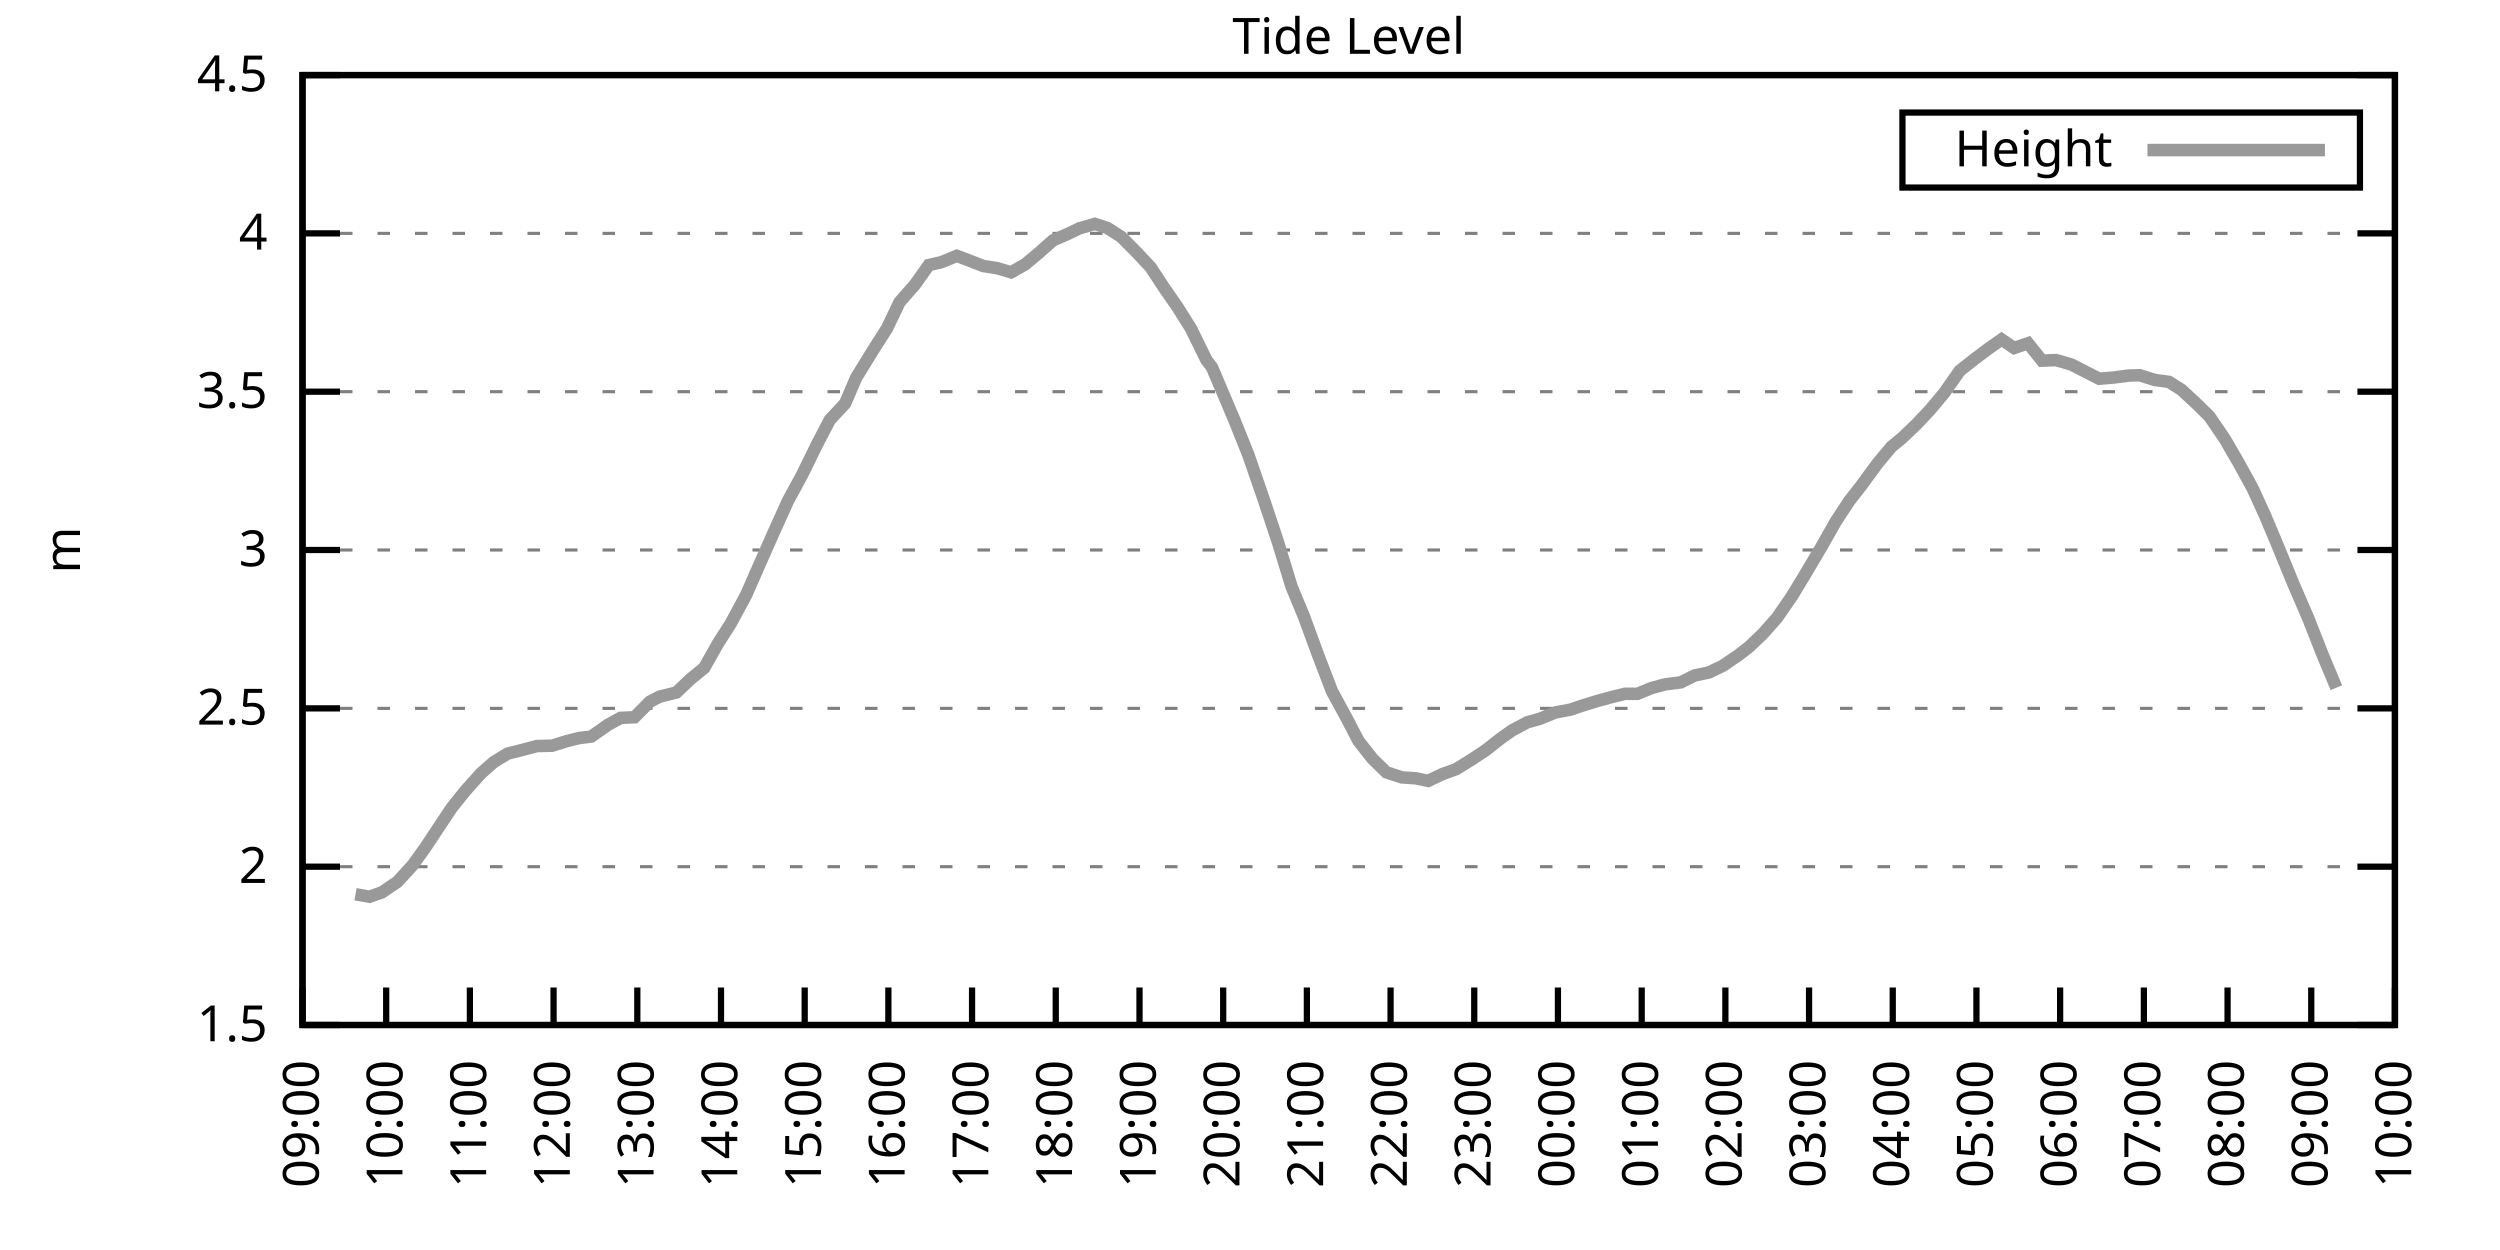
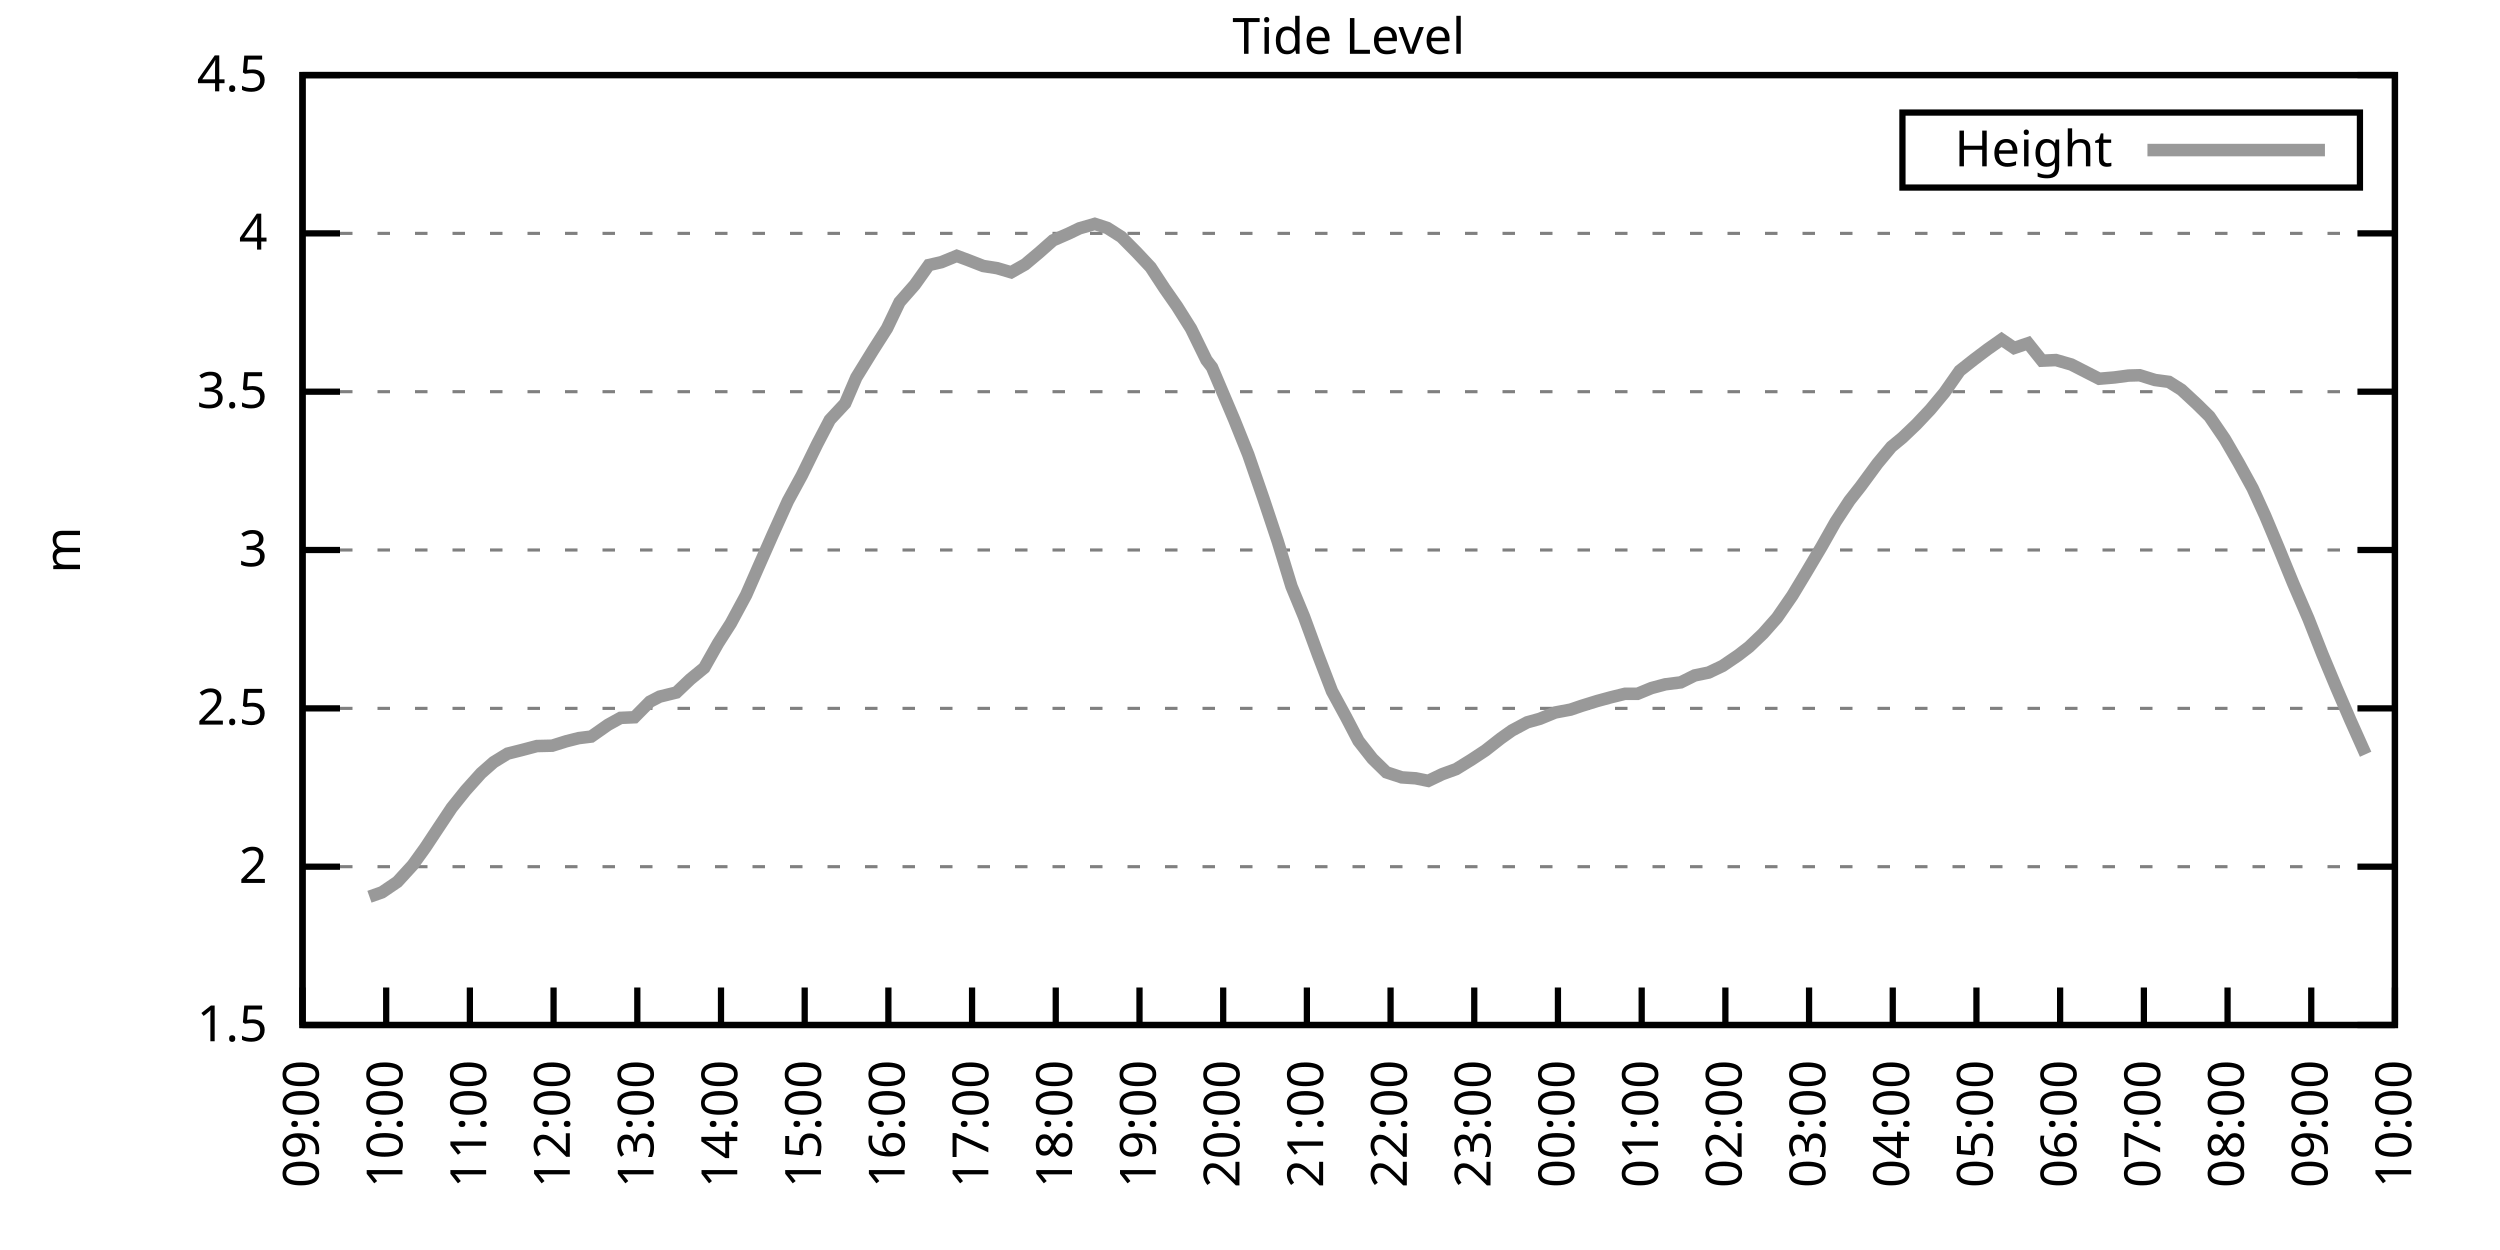
<svg xmlns="http://www.w3.org/2000/svg" xmlns:xlink="http://www.w3.org/1999/xlink" width="400" height="200" viewBox="0 0 400 200">
  <g id="gnuplot_canvas">
    <rect x="0" y="0" width="400" height="200" fill="none" />
    <defs>
      <circle id="gpDot" r="0.5" stroke-width="0.5" stroke="currentColor" />
      <path id="gpPt0" stroke-width="0.333" stroke="currentColor" d="M-1,0 h2 M0,-1 v2" />
      <path id="gpPt1" stroke-width="0.333" stroke="currentColor" d="M-1,-1 L1,1 M1,-1 L-1,1" />
      <path id="gpPt2" stroke-width="0.333" stroke="currentColor" d="M-1,0 L1,0 M0,-1 L0,1 M-1,-1 L1,1 M-1,1 L1,-1" />
      <rect id="gpPt3" stroke-width="0.333" stroke="currentColor" x="-1" y="-1" width="2" height="2" />
      <rect id="gpPt4" stroke-width="0.333" stroke="currentColor" fill="currentColor" x="-1" y="-1" width="2" height="2" />
      <circle id="gpPt5" stroke-width="0.333" stroke="currentColor" cx="0" cy="0" r="1" />
      <use xlink:href="#gpPt5" id="gpPt6" fill="currentColor" stroke="none" />
      <path id="gpPt7" stroke-width="0.333" stroke="currentColor" d="M0,-1.33 L-1.33,0.67 L1.33,0.67 z" />
      <use xlink:href="#gpPt7" id="gpPt8" fill="currentColor" stroke="none" />
      <use xlink:href="#gpPt7" id="gpPt9" stroke="currentColor" transform="rotate(180)" />
      <use xlink:href="#gpPt9" id="gpPt10" fill="currentColor" stroke="none" />
      <use xlink:href="#gpPt3" id="gpPt11" stroke="currentColor" transform="rotate(45)" />
      <use xlink:href="#gpPt11" id="gpPt12" fill="currentColor" stroke="none" />
      <path id="gpPt13" stroke-width="0.333" stroke="currentColor" d="M0,1.330 L1.265,0.411 L0.782,-1.067 L-0.782,-1.076 L-1.265,0.411 z" />
      <use xlink:href="#gpPt13" id="gpPt14" fill="currentColor" stroke="none" />
      <filter id="textbox" filterUnits="objectBoundingBox" x="0" y="0" height="1" width="1">
        <feFlood flood-color="white" flood-opacity="1" result="bgnd" />
        <feComposite in="SourceGraphic" in2="bgnd" operator="atop" />
      </filter>
      <filter id="greybox" filterUnits="objectBoundingBox" x="0" y="0" height="1" width="1">
        <feFlood flood-color="lightgrey" flood-opacity="1" result="grey" />
        <feComposite in="SourceGraphic" in2="grey" operator="atop" />
      </filter>
    </defs>
    <g fill="none" color="white" stroke="currentColor" stroke-width="1.00" stroke-linecap="butt" stroke-linejoin="miter">
</g>
    <g fill="none" color="black" stroke="currentColor" stroke-width="1.00" stroke-linecap="butt" stroke-linejoin="miter">
      <g stroke="none" shape-rendering="crispEdges">
        <polygon fill="rgb(255, 255, 255)" points="48.40,164.00 383.18,164.00 383.18,12.02 48.40,12.02 " />
      </g>
    </g>
    <g fill="none" color="black" stroke="currentColor" stroke-width="1.00" stroke-linecap="butt" stroke-linejoin="miter">
</g>
    <g fill="none" color="black" stroke="black" stroke-width="0.50" stroke-linecap="butt" stroke-linejoin="miter">
</g>
    <g fill="none" color="gray" stroke="currentColor" stroke-width="0.50" stroke-linecap="butt" stroke-linejoin="miter">
      <path stroke="gray" stroke-dasharray="2,4" class="gridline" d="M48.40,164.00 L383.19,164.00  " />
    </g>
    <g fill="none" color="gray" stroke="gray" stroke-width="1.00" stroke-linecap="butt" stroke-linejoin="miter">
</g>
    <g fill="none" color="black" stroke="currentColor" stroke-width="1.00" stroke-linecap="butt" stroke-linejoin="miter">
      <path stroke="black" d="M48.40,164.00 L54.40,164.00 M383.19,164.00 L377.19,164.00  " />
      <g transform="translate(42.80,166.60)" stroke="none" fill="black" font-family="Sans" font-size="8.00" text-anchor="end">
        <text>
          <tspan font-family="Sans"> 1.5</tspan>
        </text>
      </g>
    </g>
    <g fill="none" color="black" stroke="currentColor" stroke-width="1.00" stroke-linecap="butt" stroke-linejoin="miter">
</g>
    <g fill="none" color="black" stroke="black" stroke-width="0.50" stroke-linecap="butt" stroke-linejoin="miter">
</g>
    <g fill="none" color="gray" stroke="currentColor" stroke-width="0.50" stroke-linecap="butt" stroke-linejoin="miter">
      <path stroke="gray" stroke-dasharray="2,4" class="gridline" d="M48.40,138.67 L383.19,138.67  " />
    </g>
    <g fill="none" color="gray" stroke="gray" stroke-width="1.00" stroke-linecap="butt" stroke-linejoin="miter">
</g>
    <g fill="none" color="black" stroke="currentColor" stroke-width="1.00" stroke-linecap="butt" stroke-linejoin="miter">
      <path stroke="black" d="M48.40,138.67 L54.40,138.67 M383.19,138.67 L377.19,138.67  " />
      <g transform="translate(42.80,141.27)" stroke="none" fill="black" font-family="Sans" font-size="8.00" text-anchor="end">
        <text>
          <tspan font-family="Sans"> 2</tspan>
        </text>
      </g>
    </g>
    <g fill="none" color="black" stroke="currentColor" stroke-width="1.00" stroke-linecap="butt" stroke-linejoin="miter">
</g>
    <g fill="none" color="black" stroke="black" stroke-width="0.50" stroke-linecap="butt" stroke-linejoin="miter">
</g>
    <g fill="none" color="gray" stroke="currentColor" stroke-width="0.50" stroke-linecap="butt" stroke-linejoin="miter">
      <path stroke="gray" stroke-dasharray="2,4" class="gridline" d="M48.40,113.34 L383.19,113.34  " />
    </g>
    <g fill="none" color="gray" stroke="gray" stroke-width="1.00" stroke-linecap="butt" stroke-linejoin="miter">
</g>
    <g fill="none" color="black" stroke="currentColor" stroke-width="1.00" stroke-linecap="butt" stroke-linejoin="miter">
      <path stroke="black" d="M48.40,113.34 L54.40,113.34 M383.19,113.34 L377.19,113.34  " />
      <g transform="translate(42.80,115.94)" stroke="none" fill="black" font-family="Sans" font-size="8.00" text-anchor="end">
        <text>
          <tspan font-family="Sans"> 2.5</tspan>
        </text>
      </g>
    </g>
    <g fill="none" color="black" stroke="currentColor" stroke-width="1.00" stroke-linecap="butt" stroke-linejoin="miter">
</g>
    <g fill="none" color="black" stroke="black" stroke-width="0.50" stroke-linecap="butt" stroke-linejoin="miter">
</g>
    <g fill="none" color="gray" stroke="currentColor" stroke-width="0.50" stroke-linecap="butt" stroke-linejoin="miter">
      <path stroke="gray" stroke-dasharray="2,4" class="gridline" d="M48.40,88.00 L383.19,88.00  " />
    </g>
    <g fill="none" color="gray" stroke="gray" stroke-width="1.00" stroke-linecap="butt" stroke-linejoin="miter">
</g>
    <g fill="none" color="black" stroke="currentColor" stroke-width="1.00" stroke-linecap="butt" stroke-linejoin="miter">
      <path stroke="black" d="M48.40,88.00 L54.40,88.00 M383.19,88.00 L377.19,88.00  " />
      <g transform="translate(42.80,90.60)" stroke="none" fill="black" font-family="Sans" font-size="8.00" text-anchor="end">
        <text>
          <tspan font-family="Sans"> 3</tspan>
        </text>
      </g>
    </g>
    <g fill="none" color="black" stroke="currentColor" stroke-width="1.00" stroke-linecap="butt" stroke-linejoin="miter">
</g>
    <g fill="none" color="black" stroke="black" stroke-width="0.50" stroke-linecap="butt" stroke-linejoin="miter">
</g>
    <g fill="none" color="gray" stroke="currentColor" stroke-width="0.50" stroke-linecap="butt" stroke-linejoin="miter">
      <path stroke="gray" stroke-dasharray="2,4" class="gridline" d="M48.40,62.67 L383.19,62.67  " />
    </g>
    <g fill="none" color="gray" stroke="gray" stroke-width="1.00" stroke-linecap="butt" stroke-linejoin="miter">
</g>
    <g fill="none" color="black" stroke="currentColor" stroke-width="1.00" stroke-linecap="butt" stroke-linejoin="miter">
      <path stroke="black" d="M48.40,62.67 L54.40,62.67 M383.19,62.67 L377.19,62.67  " />
      <g transform="translate(42.80,65.27)" stroke="none" fill="black" font-family="Sans" font-size="8.00" text-anchor="end">
        <text>
          <tspan font-family="Sans"> 3.5</tspan>
        </text>
      </g>
    </g>
    <g fill="none" color="black" stroke="currentColor" stroke-width="1.00" stroke-linecap="butt" stroke-linejoin="miter">
</g>
    <g fill="none" color="black" stroke="black" stroke-width="0.50" stroke-linecap="butt" stroke-linejoin="miter">
</g>
    <g fill="none" color="gray" stroke="currentColor" stroke-width="0.50" stroke-linecap="butt" stroke-linejoin="miter">
      <path stroke="gray" stroke-dasharray="2,4" class="gridline" d="M48.40,37.34 L383.19,37.34  " />
    </g>
    <g fill="none" color="gray" stroke="gray" stroke-width="1.00" stroke-linecap="butt" stroke-linejoin="miter">
</g>
    <g fill="none" color="black" stroke="currentColor" stroke-width="1.00" stroke-linecap="butt" stroke-linejoin="miter">
      <path stroke="black" d="M48.40,37.34 L54.40,37.34 M383.19,37.34 L377.19,37.34  " />
      <g transform="translate(42.80,39.94)" stroke="none" fill="black" font-family="Sans" font-size="8.00" text-anchor="end">
        <text>
          <tspan font-family="Sans"> 4</tspan>
        </text>
      </g>
    </g>
    <g fill="none" color="black" stroke="currentColor" stroke-width="1.00" stroke-linecap="butt" stroke-linejoin="miter">
</g>
    <g fill="none" color="black" stroke="black" stroke-width="0.50" stroke-linecap="butt" stroke-linejoin="miter">
</g>
    <g fill="none" color="gray" stroke="currentColor" stroke-width="0.50" stroke-linecap="butt" stroke-linejoin="miter">
      <path stroke="gray" stroke-dasharray="2,4" class="gridline" d="M48.40,12.01 L383.19,12.01  " />
    </g>
    <g fill="none" color="gray" stroke="gray" stroke-width="1.00" stroke-linecap="butt" stroke-linejoin="miter">
</g>
    <g fill="none" color="black" stroke="currentColor" stroke-width="1.00" stroke-linecap="butt" stroke-linejoin="miter">
      <path stroke="black" d="M48.40,12.01 L54.40,12.01 M383.19,12.01 L377.19,12.01  " />
      <g transform="translate(42.80,14.61)" stroke="none" fill="black" font-family="Sans" font-size="8.00" text-anchor="end">
        <text>
          <tspan font-family="Sans"> 4.5</tspan>
        </text>
      </g>
    </g>
    <g fill="none" color="black" stroke="currentColor" stroke-width="1.00" stroke-linecap="butt" stroke-linejoin="miter">
      <path stroke="black" d="M48.40,164.00 L48.40,158.00  " />
      <g transform="translate(51.00,169.60) rotate(270.00)" stroke="none" fill="black" font-family="Sans" font-size="8.00" text-anchor="end">
        <text>
          <tspan font-family="Sans">09:00</tspan>
        </text>
      </g>
    </g>
    <g fill="none" color="black" stroke="currentColor" stroke-width="1.00" stroke-linecap="butt" stroke-linejoin="miter">
      <path stroke="black" d="M61.79,164.00 L61.79,158.00  " />
      <g transform="translate(64.39,169.60) rotate(270.00)" stroke="none" fill="black" font-family="Sans" font-size="8.00" text-anchor="end">
        <text>
          <tspan font-family="Sans">10:00</tspan>
        </text>
      </g>
    </g>
    <g fill="none" color="black" stroke="currentColor" stroke-width="1.00" stroke-linecap="butt" stroke-linejoin="miter">
      <path stroke="black" d="M75.18,164.00 L75.18,158.00  " />
      <g transform="translate(77.78,169.60) rotate(270.00)" stroke="none" fill="black" font-family="Sans" font-size="8.00" text-anchor="end">
        <text>
          <tspan font-family="Sans">11:00</tspan>
        </text>
      </g>
    </g>
    <g fill="none" color="black" stroke="currentColor" stroke-width="1.00" stroke-linecap="butt" stroke-linejoin="miter">
      <path stroke="black" d="M88.57,164.00 L88.57,158.00  " />
      <g transform="translate(91.17,169.60) rotate(270.00)" stroke="none" fill="black" font-family="Sans" font-size="8.00" text-anchor="end">
        <text>
          <tspan font-family="Sans">12:00</tspan>
        </text>
      </g>
    </g>
    <g fill="none" color="black" stroke="currentColor" stroke-width="1.00" stroke-linecap="butt" stroke-linejoin="miter">
      <path stroke="black" d="M101.97,164.00 L101.97,158.00  " />
      <g transform="translate(104.57,169.60) rotate(270.00)" stroke="none" fill="black" font-family="Sans" font-size="8.00" text-anchor="end">
        <text>
          <tspan font-family="Sans">13:00</tspan>
        </text>
      </g>
    </g>
    <g fill="none" color="black" stroke="currentColor" stroke-width="1.00" stroke-linecap="butt" stroke-linejoin="miter">
      <path stroke="black" d="M115.36,164.00 L115.36,158.00  " />
      <g transform="translate(117.96,169.60) rotate(270.00)" stroke="none" fill="black" font-family="Sans" font-size="8.00" text-anchor="end">
        <text>
          <tspan font-family="Sans">14:00</tspan>
        </text>
      </g>
    </g>
    <g fill="none" color="black" stroke="currentColor" stroke-width="1.00" stroke-linecap="butt" stroke-linejoin="miter">
      <path stroke="black" d="M128.75,164.00 L128.75,158.00  " />
      <g transform="translate(131.35,169.60) rotate(270.00)" stroke="none" fill="black" font-family="Sans" font-size="8.00" text-anchor="end">
        <text>
          <tspan font-family="Sans">15:00</tspan>
        </text>
      </g>
    </g>
    <g fill="none" color="black" stroke="currentColor" stroke-width="1.00" stroke-linecap="butt" stroke-linejoin="miter">
      <path stroke="black" d="M142.14,164.00 L142.14,158.00  " />
      <g transform="translate(144.74,169.60) rotate(270.00)" stroke="none" fill="black" font-family="Sans" font-size="8.00" text-anchor="end">
        <text>
          <tspan font-family="Sans">16:00</tspan>
        </text>
      </g>
    </g>
    <g fill="none" color="black" stroke="currentColor" stroke-width="1.00" stroke-linecap="butt" stroke-linejoin="miter">
      <path stroke="black" d="M155.53,164.00 L155.53,158.00  " />
      <g transform="translate(158.13,169.60) rotate(270.00)" stroke="none" fill="black" font-family="Sans" font-size="8.00" text-anchor="end">
        <text>
          <tspan font-family="Sans">17:00</tspan>
        </text>
      </g>
    </g>
    <g fill="none" color="black" stroke="currentColor" stroke-width="1.00" stroke-linecap="butt" stroke-linejoin="miter">
      <path stroke="black" d="M168.92,164.00 L168.92,158.00  " />
      <g transform="translate(171.52,169.60) rotate(270.00)" stroke="none" fill="black" font-family="Sans" font-size="8.00" text-anchor="end">
        <text>
          <tspan font-family="Sans">18:00</tspan>
        </text>
      </g>
    </g>
    <g fill="none" color="black" stroke="currentColor" stroke-width="1.00" stroke-linecap="butt" stroke-linejoin="miter">
      <path stroke="black" d="M182.32,164.00 L182.32,158.00  " />
      <g transform="translate(184.92,169.60) rotate(270.00)" stroke="none" fill="black" font-family="Sans" font-size="8.00" text-anchor="end">
        <text>
          <tspan font-family="Sans">19:00</tspan>
        </text>
      </g>
    </g>
    <g fill="none" color="black" stroke="currentColor" stroke-width="1.00" stroke-linecap="butt" stroke-linejoin="miter">
      <path stroke="black" d="M195.71,164.00 L195.71,158.00  " />
      <g transform="translate(198.31,169.60) rotate(270.00)" stroke="none" fill="black" font-family="Sans" font-size="8.00" text-anchor="end">
        <text>
          <tspan font-family="Sans">20:00</tspan>
        </text>
      </g>
    </g>
    <g fill="none" color="black" stroke="currentColor" stroke-width="1.00" stroke-linecap="butt" stroke-linejoin="miter">
      <path stroke="black" d="M209.10,164.00 L209.10,158.00  " />
      <g transform="translate(211.70,169.60) rotate(270.00)" stroke="none" fill="black" font-family="Sans" font-size="8.00" text-anchor="end">
        <text>
          <tspan font-family="Sans">21:00</tspan>
        </text>
      </g>
    </g>
    <g fill="none" color="black" stroke="currentColor" stroke-width="1.00" stroke-linecap="butt" stroke-linejoin="miter">
      <path stroke="black" d="M222.49,164.00 L222.49,158.00  " />
      <g transform="translate(225.09,169.60) rotate(270.00)" stroke="none" fill="black" font-family="Sans" font-size="8.00" text-anchor="end">
        <text>
          <tspan font-family="Sans">22:00</tspan>
        </text>
      </g>
    </g>
    <g fill="none" color="black" stroke="currentColor" stroke-width="1.00" stroke-linecap="butt" stroke-linejoin="miter">
      <path stroke="black" d="M235.88,164.00 L235.88,158.00  " />
      <g transform="translate(238.48,169.60) rotate(270.00)" stroke="none" fill="black" font-family="Sans" font-size="8.00" text-anchor="end">
        <text>
          <tspan font-family="Sans">23:00</tspan>
        </text>
      </g>
    </g>
    <g fill="none" color="black" stroke="currentColor" stroke-width="1.00" stroke-linecap="butt" stroke-linejoin="miter">
      <path stroke="black" d="M249.27,164.00 L249.27,158.00  " />
      <g transform="translate(251.87,169.60) rotate(270.00)" stroke="none" fill="black" font-family="Sans" font-size="8.00" text-anchor="end">
        <text>
          <tspan font-family="Sans">00:00</tspan>
        </text>
      </g>
    </g>
    <g fill="none" color="black" stroke="currentColor" stroke-width="1.00" stroke-linecap="butt" stroke-linejoin="miter">
      <path stroke="black" d="M262.67,164.00 L262.67,158.00  " />
      <g transform="translate(265.27,169.60) rotate(270.00)" stroke="none" fill="black" font-family="Sans" font-size="8.00" text-anchor="end">
        <text>
          <tspan font-family="Sans">01:00</tspan>
        </text>
      </g>
    </g>
    <g fill="none" color="black" stroke="currentColor" stroke-width="1.00" stroke-linecap="butt" stroke-linejoin="miter">
      <path stroke="black" d="M276.06,164.00 L276.06,158.00  " />
      <g transform="translate(278.66,169.60) rotate(270.00)" stroke="none" fill="black" font-family="Sans" font-size="8.00" text-anchor="end">
        <text>
          <tspan font-family="Sans">02:00</tspan>
        </text>
      </g>
    </g>
    <g fill="none" color="black" stroke="currentColor" stroke-width="1.00" stroke-linecap="butt" stroke-linejoin="miter">
      <path stroke="black" d="M289.45,164.00 L289.45,158.00  " />
      <g transform="translate(292.05,169.60) rotate(270.00)" stroke="none" fill="black" font-family="Sans" font-size="8.00" text-anchor="end">
        <text>
          <tspan font-family="Sans">03:00</tspan>
        </text>
      </g>
    </g>
    <g fill="none" color="black" stroke="currentColor" stroke-width="1.00" stroke-linecap="butt" stroke-linejoin="miter">
      <path stroke="black" d="M302.84,164.00 L302.84,158.00  " />
      <g transform="translate(305.44,169.60) rotate(270.00)" stroke="none" fill="black" font-family="Sans" font-size="8.00" text-anchor="end">
        <text>
          <tspan font-family="Sans">04:00</tspan>
        </text>
      </g>
    </g>
    <g fill="none" color="black" stroke="currentColor" stroke-width="1.00" stroke-linecap="butt" stroke-linejoin="miter">
      <path stroke="black" d="M316.23,164.00 L316.23,158.00  " />
      <g transform="translate(318.83,169.60) rotate(270.00)" stroke="none" fill="black" font-family="Sans" font-size="8.00" text-anchor="end">
        <text>
          <tspan font-family="Sans">05:00</tspan>
        </text>
      </g>
    </g>
    <g fill="none" color="black" stroke="currentColor" stroke-width="1.00" stroke-linecap="butt" stroke-linejoin="miter">
      <path stroke="black" d="M329.62,164.00 L329.62,158.00  " />
      <g transform="translate(332.22,169.60) rotate(270.00)" stroke="none" fill="black" font-family="Sans" font-size="8.00" text-anchor="end">
        <text>
          <tspan font-family="Sans">06:00</tspan>
        </text>
      </g>
    </g>
    <g fill="none" color="black" stroke="currentColor" stroke-width="1.00" stroke-linecap="butt" stroke-linejoin="miter">
      <path stroke="black" d="M343.02,164.00 L343.02,158.00  " />
      <g transform="translate(345.62,169.60) rotate(270.00)" stroke="none" fill="black" font-family="Sans" font-size="8.00" text-anchor="end">
        <text>
          <tspan font-family="Sans">07:00</tspan>
        </text>
      </g>
    </g>
    <g fill="none" color="black" stroke="currentColor" stroke-width="1.00" stroke-linecap="butt" stroke-linejoin="miter">
      <path stroke="black" d="M356.41,164.00 L356.41,158.00  " />
      <g transform="translate(359.01,169.60) rotate(270.00)" stroke="none" fill="black" font-family="Sans" font-size="8.00" text-anchor="end">
        <text>
          <tspan font-family="Sans">08:00</tspan>
        </text>
      </g>
    </g>
    <g fill="none" color="black" stroke="currentColor" stroke-width="1.00" stroke-linecap="butt" stroke-linejoin="miter">
      <path stroke="black" d="M369.80,164.00 L369.80,158.00  " />
      <g transform="translate(372.40,169.60) rotate(270.00)" stroke="none" fill="black" font-family="Sans" font-size="8.00" text-anchor="end">
        <text>
          <tspan font-family="Sans">09:00</tspan>
        </text>
      </g>
    </g>
    <g fill="none" color="black" stroke="currentColor" stroke-width="1.00" stroke-linecap="butt" stroke-linejoin="miter">
      <path stroke="black" d="M383.19,164.00 L383.19,158.00  " />
      <g transform="translate(385.79,169.60) rotate(270.00)" stroke="none" fill="black" font-family="Sans" font-size="8.00" text-anchor="end">
        <text>
          <tspan font-family="Sans">10:00</tspan>
        </text>
      </g>
    </g>
    <g fill="none" color="black" stroke="currentColor" stroke-width="1.00" stroke-linecap="butt" stroke-linejoin="miter">
</g>
    <g fill="none" color="black" stroke="currentColor" stroke-width="1.00" stroke-linecap="butt" stroke-linejoin="miter">
      <path stroke="black" d="M48.40,12.01 L48.40,164.00 L383.19,164.00 L383.19,12.01 L48.40,12.01 Z  " />
    </g>
    <g fill="none" color="black" stroke="currentColor" stroke-width="1.00" stroke-linecap="butt" stroke-linejoin="miter">
</g>
    <g fill="none" color="black" stroke="currentColor" stroke-width="1.00" stroke-linecap="butt" stroke-linejoin="miter">
      <path stroke="black" d="M304.39,30.01 L304.39,18.01 L377.59,18.01 L377.59,30.01 L304.39,30.01 Z  " />
    </g>
    <g id="Tide_level_plot_1">
      <g fill="none" color="white" stroke="black" stroke-width="2.00" stroke-linecap="butt" stroke-linejoin="miter">
</g>
      <g fill="none" color="black" stroke="currentColor" stroke-width="2.00" stroke-linecap="butt" stroke-linejoin="miter">
        <g transform="translate(337.99,26.61)" stroke="none" fill="black" font-family="Sans" font-size="8.00" text-anchor="end">
          <text>
            <tspan font-family="Sans">Height</tspan>
          </text>
        </g>
      </g>
      <g fill="none" color="black" stroke="currentColor" stroke-width="2.00" stroke-linecap="butt" stroke-linejoin="miter">
-         <path stroke="rgb(153, 153, 153)" d="M343.59,24.01 L371.99,24.01 M56.88,143.08 L59.11,143.48 L61.12,142.77 L63.58,141.10 L66.03,138.42 L68.04,135.63   L70.05,132.59 L72.28,129.24 L74.51,126.46 L76.97,123.72 L78.98,121.95 L81.21,120.58 L83.44,120.02 L85.90,119.37   L88.35,119.31 L90.58,118.61 L92.59,118.10 L94.60,117.85 L97.28,115.97 L99.29,114.86 L101.52,114.76 L103.98,112.27   L105.54,111.46 L108.22,110.80 L110.45,108.68 L112.68,106.85 L114.91,102.90 L116.92,99.76 L119.38,95.20 L121.38,90.64   L123.62,85.57 L126.07,80.15 L128.30,76.05 L130.76,71.03 L132.77,67.18 L135.22,64.55 L137.01,60.39 L139.69,56.04   L141.92,52.54 L143.93,48.34 L146.38,45.55 L148.61,42.41 L150.62,41.95 L153.08,40.94 L154.86,41.60 L157.32,42.56   L159.55,42.91 L161.78,43.57 L164.01,42.31 L166.25,40.43 L168.48,38.46 L170.93,37.39 L172.72,36.53 L175.17,35.82   L177.18,36.48 L179.41,37.90 L181.87,40.38 L184.10,42.76 L186.33,46.16 L188.34,49.04 L190.57,52.59 L193.03,57.61   L193.92,58.77 L197.49,67.18 L199.73,72.76 L202.18,79.85 L204.41,86.54 L206.64,93.83 L208.65,98.69 L210.88,104.77   L213.12,110.60 L215.35,114.70 L217.36,118.55 L219.59,121.39 L221.82,123.57 L224.28,124.38 L226.51,124.53 L228.52,124.94   L230.75,123.87 L232.98,123.06 L235.44,121.54 L237.67,120.07 L240.12,118.15 L241.91,116.88 L244.36,115.57 L246.37,115.01   L248.83,114.00 L251.28,113.54 L253.07,112.93 L255.52,112.17 L257.76,111.56 L259.99,111.01 L262.00,111.01 L264.23,110.09   L266.46,109.49 L268.92,109.18 L271.15,108.07 L273.38,107.61 L275.61,106.55 L278.07,104.88 L279.85,103.51 L282.08,101.38   L284.32,98.85 L286.77,95.30 L289.00,91.60 L291.46,87.45 L293.69,83.50 L295.92,80.10 L297.71,77.82 L300.39,74.17   L302.62,71.49 L304.40,70.02 L306.63,67.89 L308.87,65.51 L311.10,62.83 L313.55,59.33 L315.79,57.56 L318.02,55.88   L320.25,54.31 L322.26,55.68 L324.49,54.92 L326.72,57.71 L328.95,57.61 L331.41,58.32 L335.87,60.60 L338.33,60.39   L340.56,60.09 L342.35,60.04 L344.80,60.80 L347.03,61.10 L349.04,62.37 L351.50,64.65 L353.51,66.63 L355.96,70.22   L358.19,74.07 L360.42,78.13 L362.43,82.53 L364.66,87.85 L366.90,93.32 L369.35,99.00 L371.58,104.67 L373.82,110.04    " />
+         <path stroke="rgb(153, 153, 153)" d="M343.59,24.01 L371.99,24.01 M59.11,143.48 L61.12,142.77 L63.58,141.10 L66.03,138.42 L68.04,135.63 L70.05,132.59   L72.28,129.24 L74.51,126.46 L76.97,123.72 L78.98,121.95 L81.21,120.58 L83.44,120.02 L85.90,119.37 L88.35,119.31   L90.58,118.61 L92.59,118.10 L94.60,117.85 L97.28,115.97 L99.29,114.86 L101.52,114.76 L103.98,112.27 L105.54,111.46   L108.22,110.80 L110.45,108.68 L112.68,106.85 L114.91,102.90 L116.92,99.76 L119.38,95.20 L121.38,90.64 L123.62,85.57   L126.07,80.15 L128.30,76.05 L130.76,71.03 L132.77,67.18 L135.22,64.55 L137.01,60.39 L139.69,56.04 L141.92,52.54   L143.93,48.34 L146.38,45.55 L148.61,42.41 L150.62,41.95 L153.08,40.94 L154.86,41.60 L157.32,42.56 L159.55,42.91   L161.78,43.57 L164.01,42.31 L166.25,40.43 L168.48,38.46 L170.93,37.39 L172.72,36.53 L175.17,35.82 L177.18,36.48   L179.41,37.90 L181.87,40.38 L184.10,42.76 L186.33,46.16 L188.34,49.04 L190.57,52.59 L193.03,57.61 L193.92,58.77   L197.49,67.18 L199.73,72.76 L202.18,79.85 L204.41,86.54 L206.64,93.83 L208.65,98.69 L210.88,104.77 L213.12,110.60   L215.35,114.70 L217.36,118.55 L219.59,121.39 L221.82,123.57 L224.28,124.38 L226.51,124.53 L228.52,124.94 L230.75,123.87   L232.98,123.06 L235.44,121.54 L237.67,120.07 L240.12,118.15 L241.91,116.88 L244.36,115.57 L246.37,115.01 L248.83,114.00   L251.28,113.54 L253.07,112.93 L255.52,112.17 L257.76,111.56 L259.99,111.01 L262.00,111.01 L264.23,110.09 L266.46,109.49   L268.92,109.18 L271.15,108.07 L273.38,107.61 L275.61,106.55 L278.07,104.88 L279.85,103.51 L282.08,101.38 L284.32,98.85   L286.77,95.30 L289.00,91.60 L291.46,87.45 L293.69,83.50 L295.92,80.10 L297.71,77.82 L300.39,74.17 L302.62,71.49   L304.40,70.02 L306.63,67.89 L308.87,65.51 L311.10,62.83 L313.55,59.33 L315.79,57.56 L318.02,55.88 L320.25,54.31   L322.26,55.68 L324.49,54.92 L326.72,57.71 L328.95,57.61 L331.41,58.32 L335.87,60.60 L338.33,60.39 L340.56,60.09   L342.35,60.04 L344.80,60.80 L347.03,61.10 L349.04,62.37 L351.50,64.65 L353.51,66.63 L355.96,70.22 L358.19,74.07   L360.42,78.13 L362.43,82.53 L364.66,87.85 L366.90,93.32 L369.35,99.00 L371.58,104.67 L373.82,110.04 L376.05,115.21   L378.50,120.68  " />
      </g>
    </g>
    <g fill="none" color="black" stroke="currentColor" stroke-width="2.00" stroke-linecap="butt" stroke-linejoin="miter">
</g>
    <g fill="none" color="black" stroke="black" stroke-width="1.00" stroke-linecap="butt" stroke-linejoin="miter">
</g>
    <g fill="none" color="black" stroke="currentColor" stroke-width="1.00" stroke-linecap="butt" stroke-linejoin="miter">
      <path stroke="black" d="M48.40,12.01 L48.40,164.00 L383.19,164.00 L383.19,12.01 L48.40,12.01 Z  " />
      <g transform="translate(12.80,88.01) rotate(270.00)" stroke="none" fill="black" font-family="Sans" font-size="8.00" text-anchor="middle">
        <text>
          <tspan font-family="Sans">m</tspan>
        </text>
      </g>
    </g>
    <g fill="none" color="black" stroke="currentColor" stroke-width="1.00" stroke-linecap="butt" stroke-linejoin="miter">
</g>
    <g fill="none" color="black" stroke="currentColor" stroke-width="1.00" stroke-linecap="butt" stroke-linejoin="miter">
      <g transform="translate(215.79,8.61)" stroke="none" fill="black" font-family="Sans" font-size="8.00" text-anchor="middle">
        <text>
          <tspan font-family="Sans">Tide Level</tspan>
        </text>
      </g>
    </g>
    <g fill="none" color="black" stroke="currentColor" stroke-width="1.00" stroke-linecap="butt" stroke-linejoin="miter">
</g>
  </g>
</svg>
